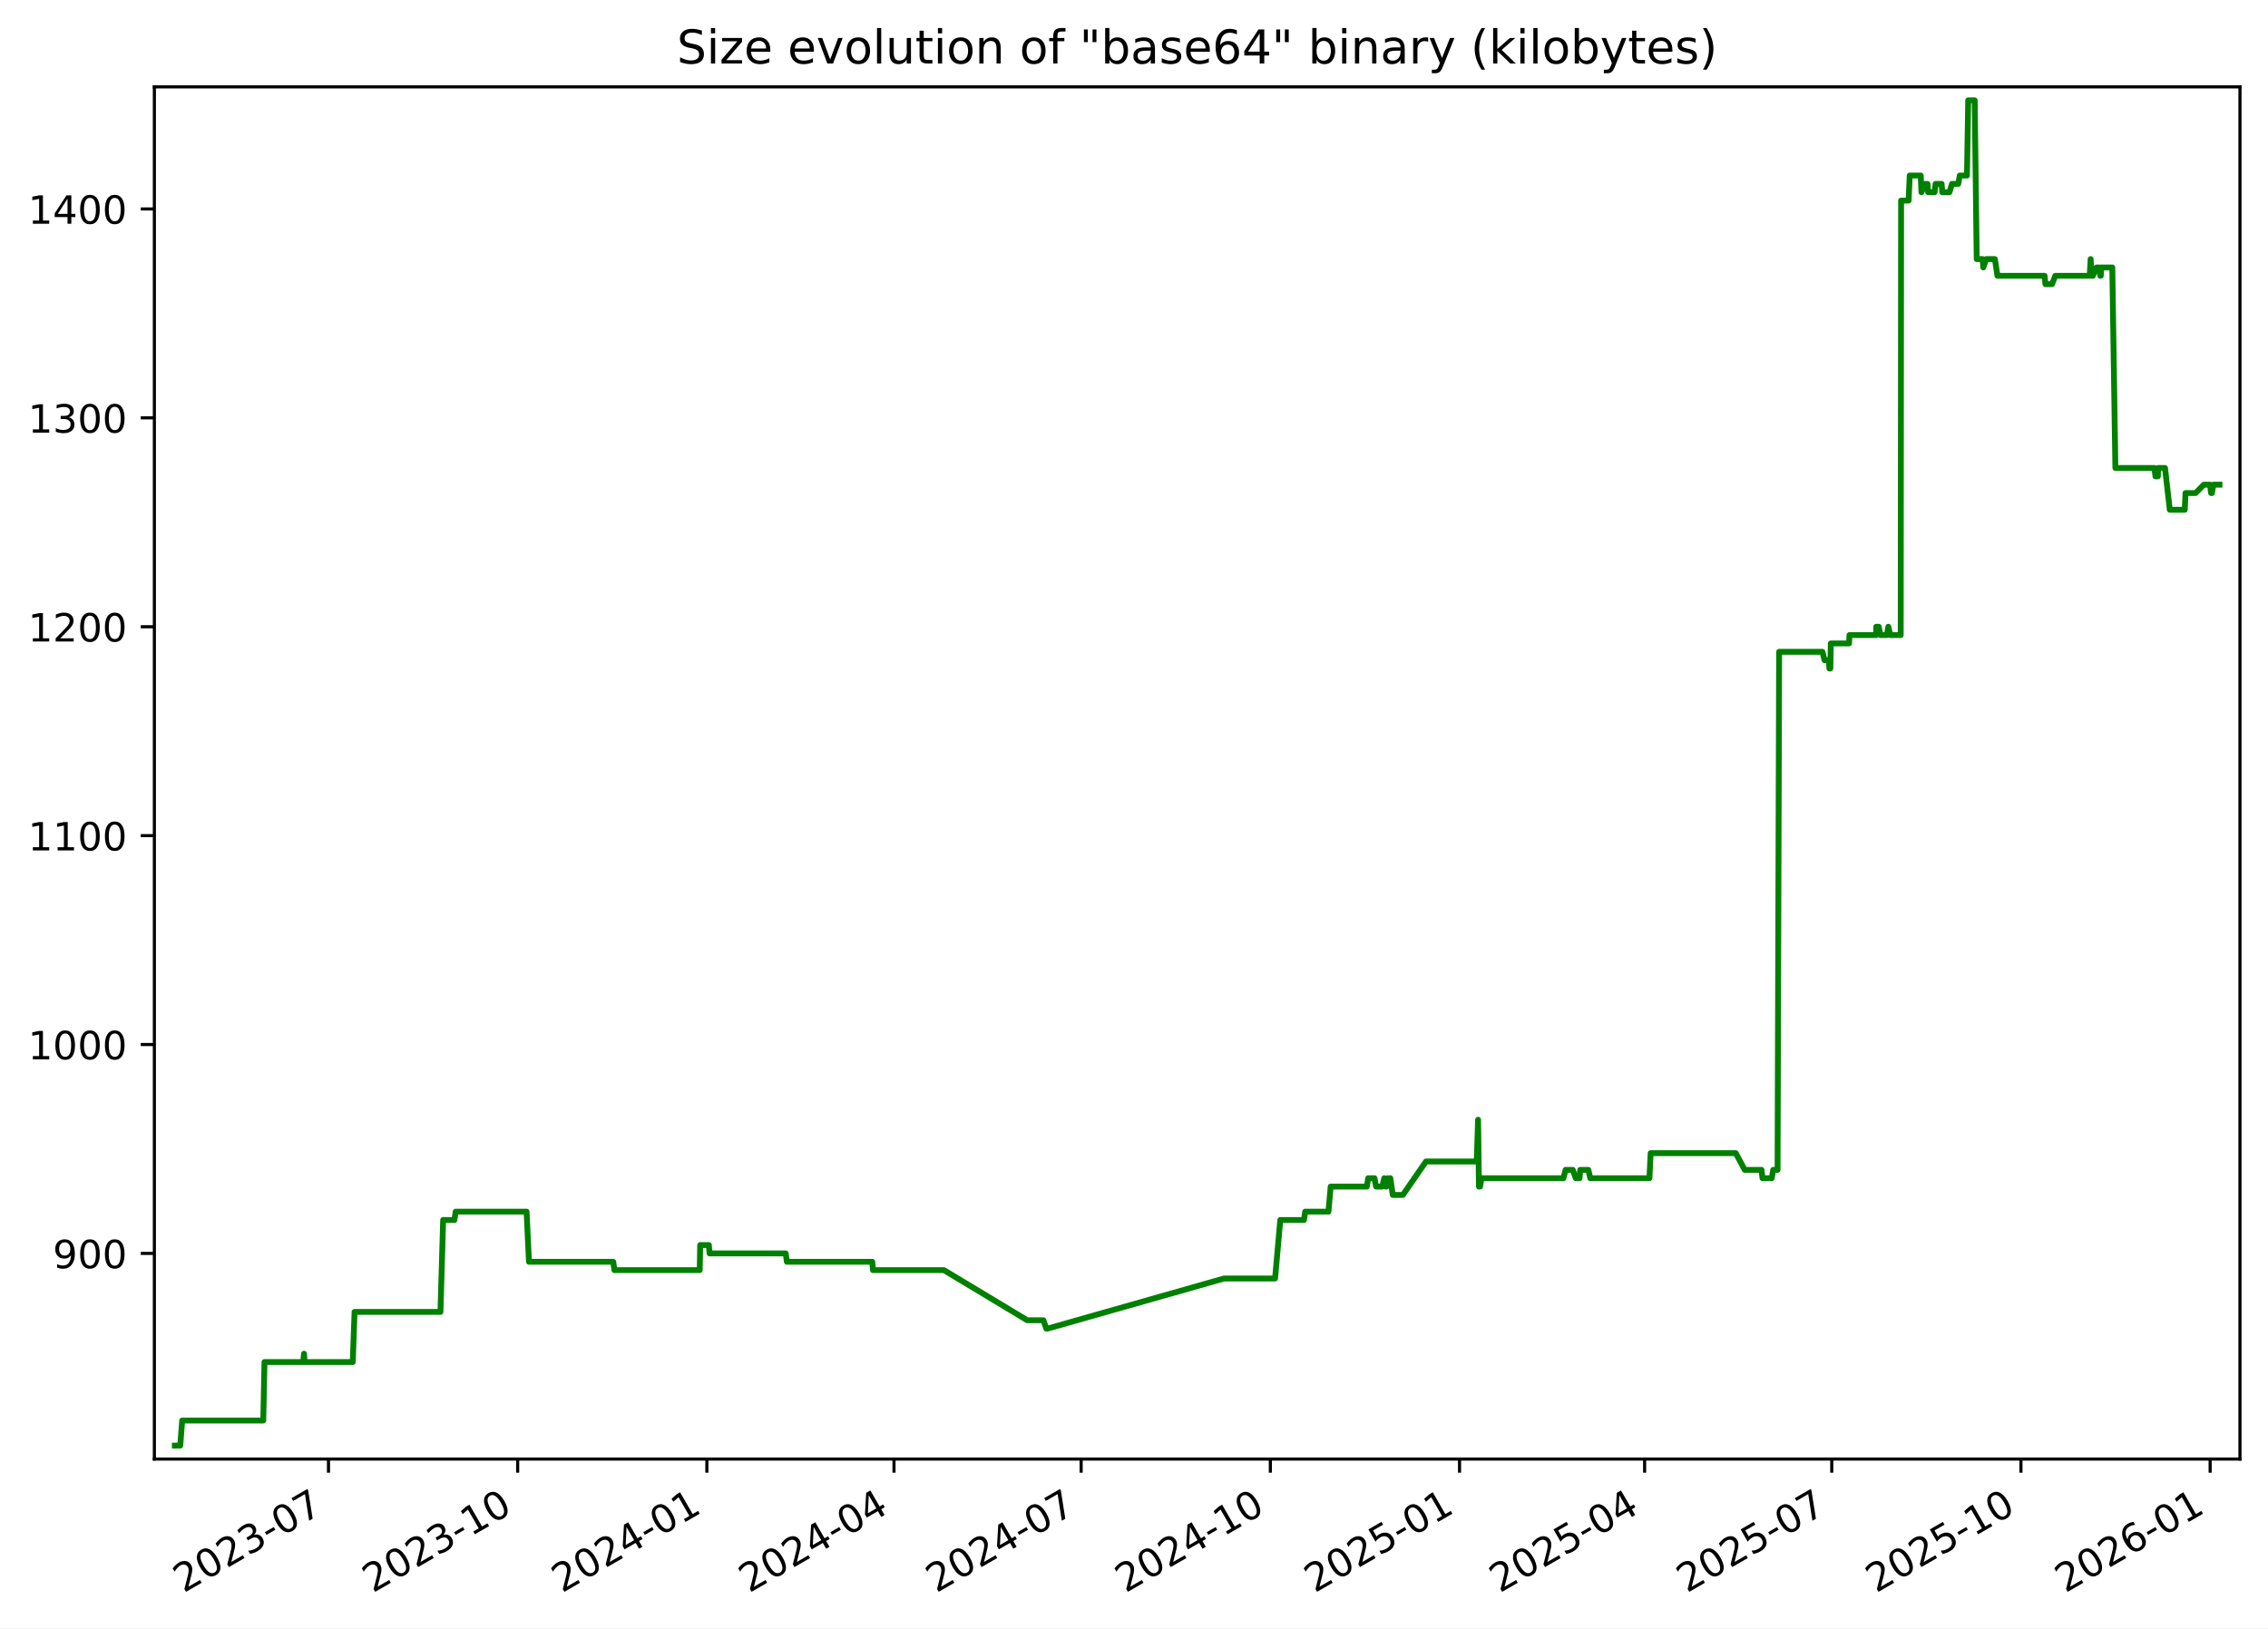
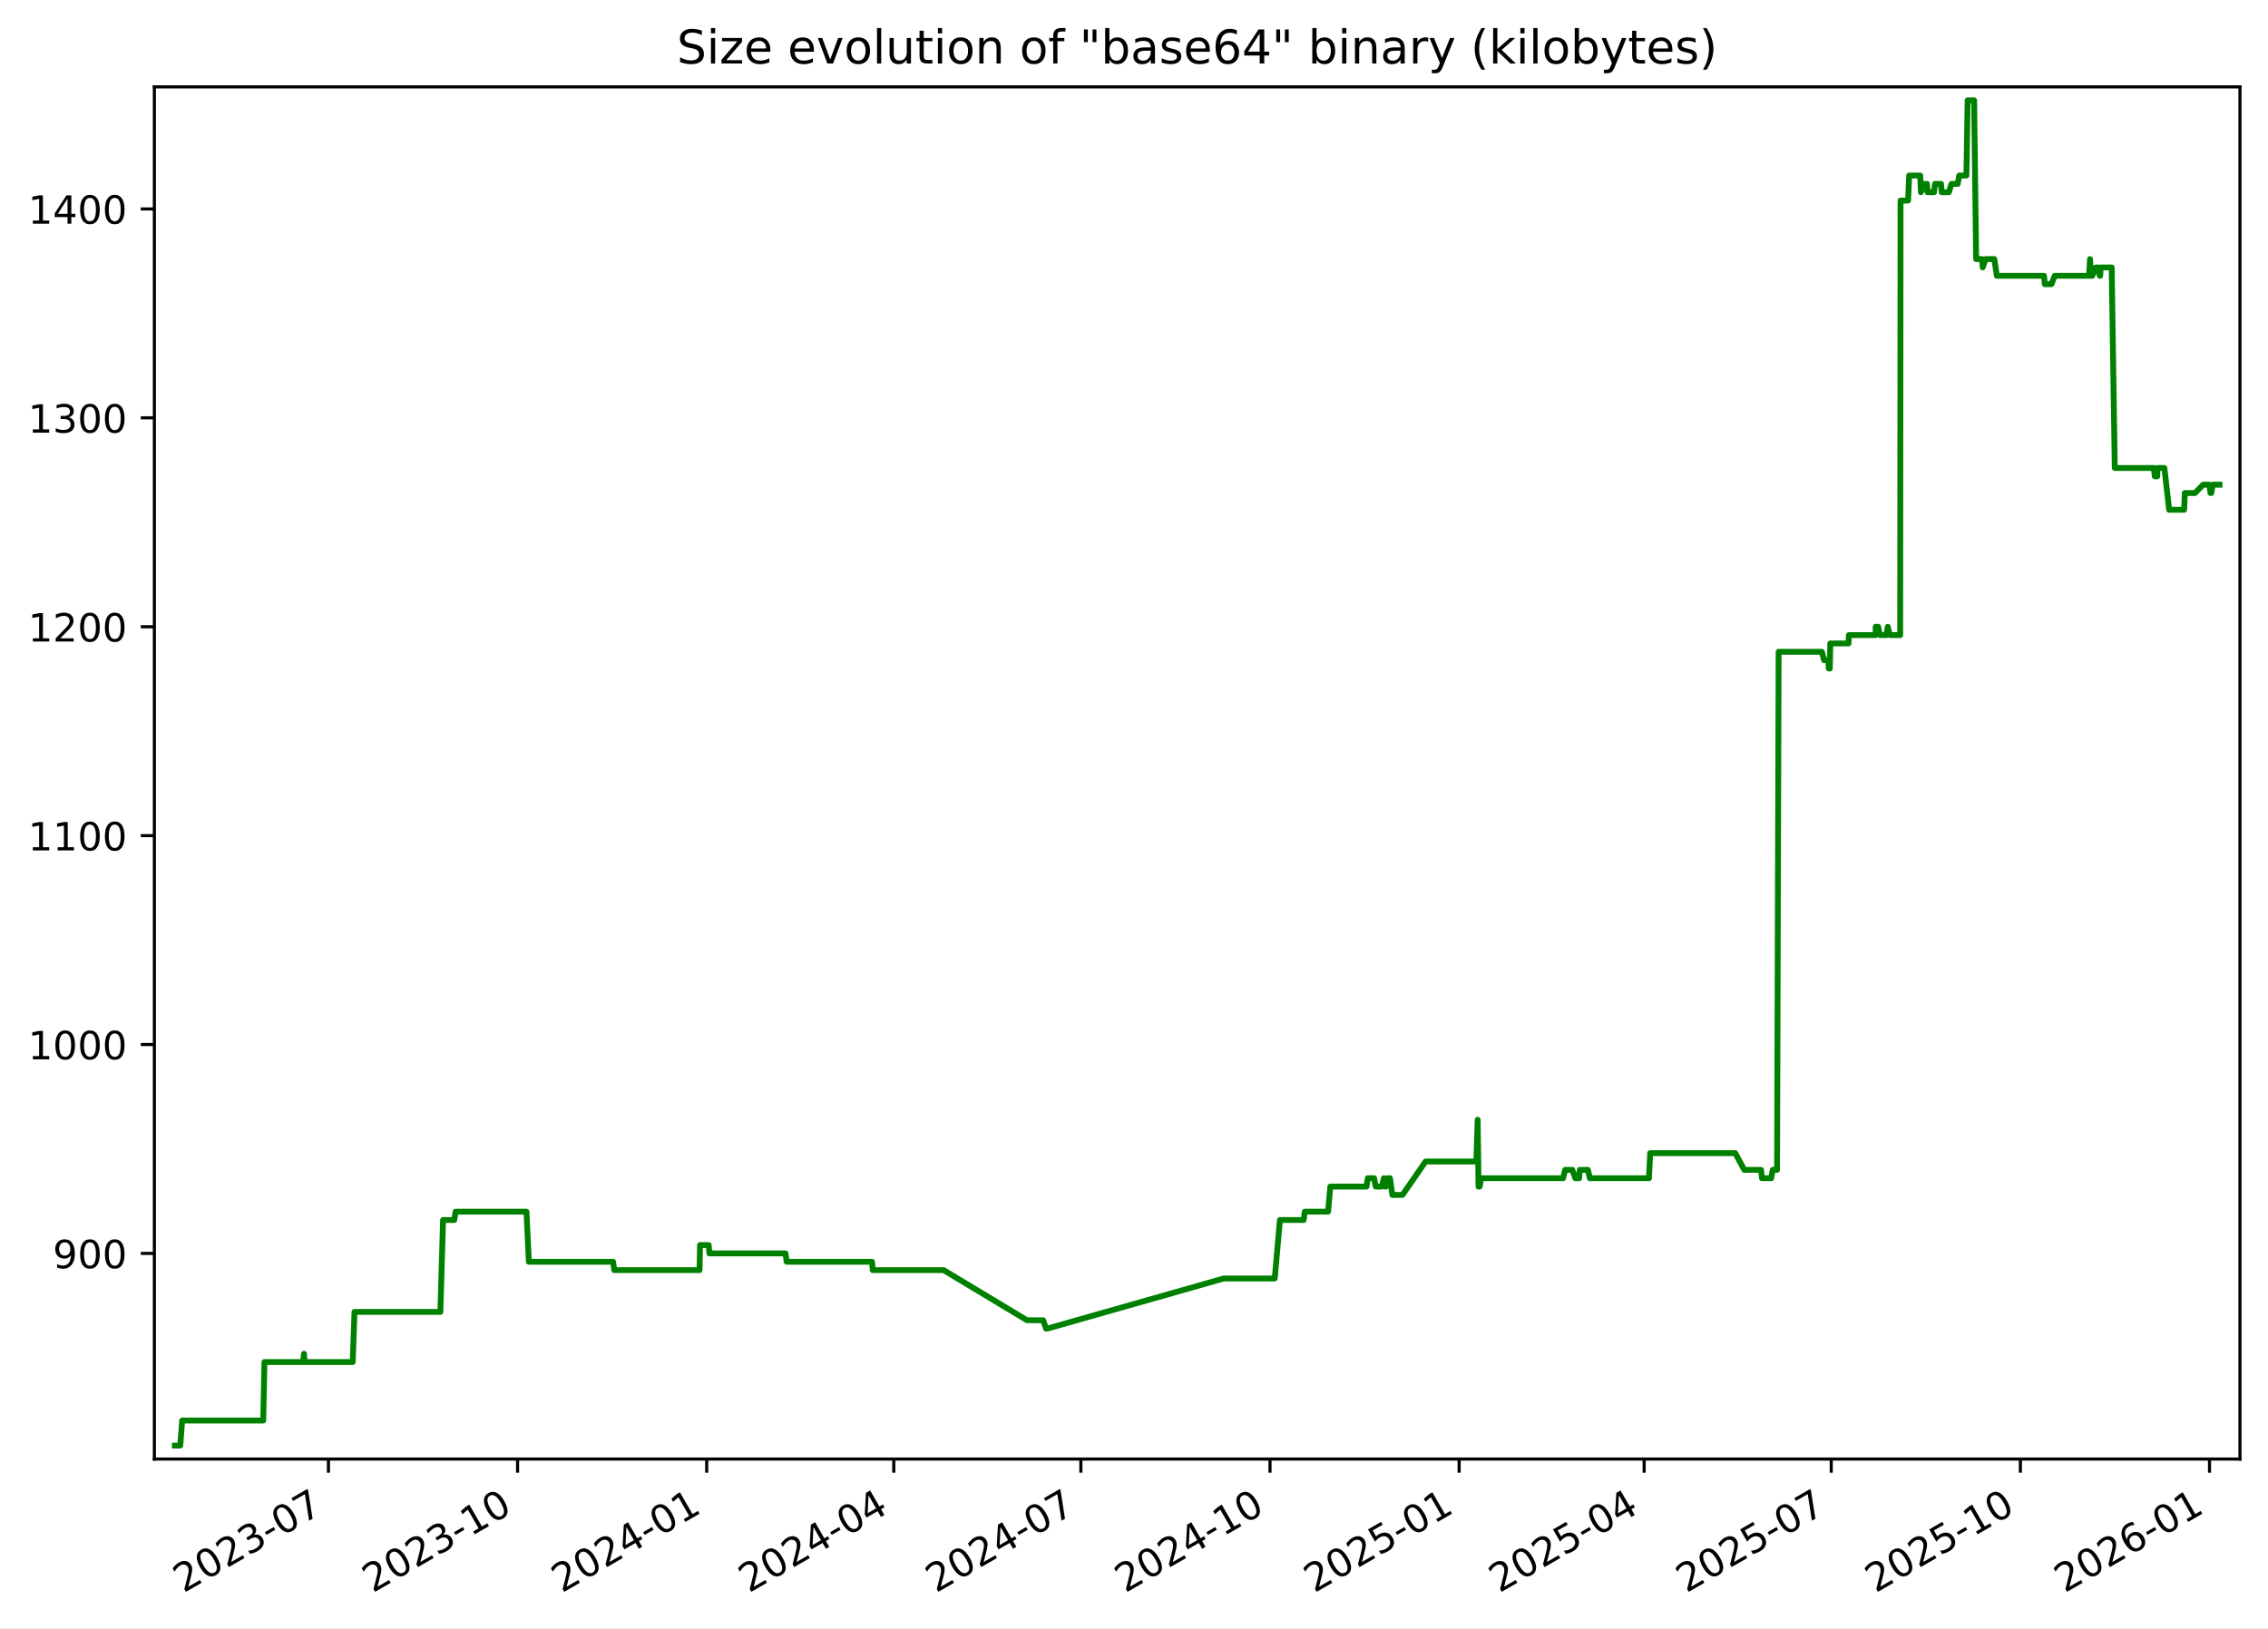
<svg xmlns="http://www.w3.org/2000/svg" xmlns:xlink="http://www.w3.org/1999/xlink" width="582.53pt" height="418.303pt" viewBox="0 0 582.53 418.303" version="1.1">
  <defs>
    <style type="text/css">*{stroke-linejoin: round; stroke-linecap: butt}</style>
  </defs>
  <g id="figure_1">
    <g id="patch_1">
      <path d="M -0 418.303  L 582.53 418.303  L 582.53 0  L -0 0  z " style="fill: #ffffff" />
    </g>
    <g id="axes_1">
      <g id="patch_2">
        <path d="M 39.65 374.83  L 575.33 374.83  L 575.33 22.318  L 39.65 22.318  z " style="fill: #ffffff" />
      </g>
      <g id="matplotlib.axis_1">
        <g id="xtick_1">
          <g id="line2d_1">
            <defs>
-               <path id="m22f87d621e" d="M 0 0  L 0 3.5  " style="stroke: #000000; stroke-width: 0.8" />
+               <path id="m930bd096da" d="M 0 0  L 0 3.5  " style="stroke: #000000; stroke-width: 0.8" />
            </defs>
            <g>
-               <use xlink:href="#m22f87d621e" x="84.369" y="374.83" style="stroke: #000000; stroke-width: 0.8" />
+               <use xlink:href="#m930bd096da" x="84.357" y="374.83" style="stroke: #000000; stroke-width: 0.8" />
            </g>
          </g>
          <g id="text_1">
-             <g transform="translate(47.14418 409.302) rotate(-30) scale(0.1 -0.1)">
+             <g transform="translate(47.13181 409.302) rotate(-30) scale(0.1 -0.1)">
              <defs>
                <path id="DejaVuSans-32" d="M 1228 531  L 3431 531  L 3431 0  L 469 0  L 469 531  Q 828 903 1448 1529  Q 2069 2156 2228 2338  Q 2531 2678 2651 2914  Q 2772 3150 2772 3378  Q 2772 3750 2511 3984  Q 2250 4219 1831 4219  Q 1534 4219 1204 4116  Q 875 4013 500 3803  L 500 4441  Q 881 4594 1212 4672  Q 1544 4750 1819 4750  Q 2544 4750 2975 4387  Q 3406 4025 3406 3419  Q 3406 3131 3298 2873  Q 3191 2616 2906 2266  Q 2828 2175 2409 1742  Q 1991 1309 1228 531  z " transform="scale(0.015625)" />
                <path id="DejaVuSans-30" d="M 2034 4250  Q 1547 4250 1301 3770  Q 1056 3291 1056 2328  Q 1056 1369 1301 889  Q 1547 409 2034 409  Q 2525 409 2770 889  Q 3016 1369 3016 2328  Q 3016 3291 2770 3770  Q 2525 4250 2034 4250  z M 2034 4750  Q 2819 4750 3233 4129  Q 3647 3509 3647 2328  Q 3647 1150 3233 529  Q 2819 -91 2034 -91  Q 1250 -91 836 529  Q 422 1150 422 2328  Q 422 3509 836 4129  Q 1250 4750 2034 4750  z " transform="scale(0.015625)" />
                <path id="DejaVuSans-33" d="M 2597 2516  Q 3050 2419 3304 2112  Q 3559 1806 3559 1356  Q 3559 666 3084 287  Q 2609 -91 1734 -91  Q 1441 -91 1130 -33  Q 819 25 488 141  L 488 750  Q 750 597 1062 519  Q 1375 441 1716 441  Q 2309 441 2620 675  Q 2931 909 2931 1356  Q 2931 1769 2642 2001  Q 2353 2234 1838 2234  L 1294 2234  L 1294 2753  L 1863 2753  Q 2328 2753 2575 2939  Q 2822 3125 2822 3475  Q 2822 3834 2567 4026  Q 2313 4219 1838 4219  Q 1578 4219 1281 4162  Q 984 4106 628 3988  L 628 4550  Q 988 4650 1302 4700  Q 1616 4750 1894 4750  Q 2613 4750 3031 4423  Q 3450 4097 3450 3541  Q 3450 3153 3228 2886  Q 3006 2619 2597 2516  z " transform="scale(0.015625)" />
                <path id="DejaVuSans-2d" d="M 313 2009  L 1997 2009  L 1997 1497  L 313 1497  L 313 2009  z " transform="scale(0.015625)" />
                <path id="DejaVuSans-37" d="M 525 4666  L 3525 4666  L 3525 4397  L 1831 0  L 1172 0  L 2766 4134  L 525 4134  L 525 4666  z " transform="scale(0.015625)" />
              </defs>
              <use xlink:href="#DejaVuSans-32" />
              <use xlink:href="#DejaVuSans-30" x="63.623" />
              <use xlink:href="#DejaVuSans-32" x="127.246" />
              <use xlink:href="#DejaVuSans-33" x="190.869" />
              <use xlink:href="#DejaVuSans-2d" x="254.492" />
              <use xlink:href="#DejaVuSans-30" x="290.576" />
              <use xlink:href="#DejaVuSans-37" x="354.199" />
            </g>
          </g>
        </g>
        <g id="xtick_2">
          <g id="line2d_2">
            <g>
-               <use xlink:href="#m22f87d621e" x="132.963" y="374.83" style="stroke: #000000; stroke-width: 0.8" />
+               <use xlink:href="#m930bd096da" x="132.936" y="374.83" style="stroke: #000000; stroke-width: 0.8" />
            </g>
          </g>
          <g id="text_2">
-             <g transform="translate(95.73836 409.302) rotate(-30) scale(0.1 -0.1)">
+             <g transform="translate(95.71077 409.302) rotate(-30) scale(0.1 -0.1)">
              <defs>
                <path id="DejaVuSans-31" d="M 794 531  L 1825 531  L 1825 4091  L 703 3866  L 703 4441  L 1819 4666  L 2450 4666  L 2450 531  L 3481 531  L 3481 0  L 794 0  L 794 531  z " transform="scale(0.015625)" />
              </defs>
              <use xlink:href="#DejaVuSans-32" />
              <use xlink:href="#DejaVuSans-30" x="63.623" />
              <use xlink:href="#DejaVuSans-32" x="127.246" />
              <use xlink:href="#DejaVuSans-33" x="190.869" />
              <use xlink:href="#DejaVuSans-2d" x="254.492" />
              <use xlink:href="#DejaVuSans-31" x="290.576" />
              <use xlink:href="#DejaVuSans-30" x="354.199" />
            </g>
          </g>
        </g>
        <g id="xtick_3">
          <g id="line2d_3">
            <g>
-               <use xlink:href="#m22f87d621e" x="181.557" y="374.83" style="stroke: #000000; stroke-width: 0.8" />
+               <use xlink:href="#m930bd096da" x="181.515" y="374.83" style="stroke: #000000; stroke-width: 0.8" />
            </g>
          </g>
          <g id="text_3">
-             <g transform="translate(144.3325 409.302) rotate(-30) scale(0.1 -0.1)">
+             <g transform="translate(144.2897 409.302) rotate(-30) scale(0.1 -0.1)">
              <defs>
                <path id="DejaVuSans-34" d="M 2419 4116  L 825 1625  L 2419 1625  L 2419 4116  z M 2253 4666  L 3047 4666  L 3047 1625  L 3713 1625  L 3713 1100  L 3047 1100  L 3047 0  L 2419 0  L 2419 1100  L 313 1100  L 313 1709  L 2253 4666  z " transform="scale(0.015625)" />
              </defs>
              <use xlink:href="#DejaVuSans-32" />
              <use xlink:href="#DejaVuSans-30" x="63.623" />
              <use xlink:href="#DejaVuSans-32" x="127.246" />
              <use xlink:href="#DejaVuSans-34" x="190.869" />
              <use xlink:href="#DejaVuSans-2d" x="254.492" />
              <use xlink:href="#DejaVuSans-30" x="290.576" />
              <use xlink:href="#DejaVuSans-31" x="354.199" />
            </g>
          </g>
        </g>
        <g id="xtick_4">
          <g id="line2d_4">
            <g>
-               <use xlink:href="#m22f87d621e" x="229.623" y="374.83" style="stroke: #000000; stroke-width: 0.8" />
+               <use xlink:href="#m930bd096da" x="229.565" y="374.83" style="stroke: #000000; stroke-width: 0.8" />
            </g>
          </g>
          <g id="text_4">
-             <g transform="translate(192.3985 409.302) rotate(-30) scale(0.1 -0.1)">
+             <g transform="translate(192.3407 409.302) rotate(-30) scale(0.1 -0.1)">
              <use xlink:href="#DejaVuSans-32" />
              <use xlink:href="#DejaVuSans-30" x="63.623" />
              <use xlink:href="#DejaVuSans-32" x="127.246" />
              <use xlink:href="#DejaVuSans-34" x="190.869" />
              <use xlink:href="#DejaVuSans-2d" x="254.492" />
              <use xlink:href="#DejaVuSans-30" x="290.576" />
              <use xlink:href="#DejaVuSans-34" x="354.199" />
            </g>
          </g>
        </g>
        <g id="xtick_5">
          <g id="line2d_5">
            <g>
-               <use xlink:href="#m22f87d621e" x="277.689" y="374.83" style="stroke: #000000; stroke-width: 0.8" />
+               <use xlink:href="#m930bd096da" x="277.616" y="374.83" style="stroke: #000000; stroke-width: 0.8" />
            </g>
          </g>
          <g id="text_5">
-             <g transform="translate(240.4645 409.302) rotate(-30) scale(0.1 -0.1)">
+             <g transform="translate(240.3916 409.302) rotate(-30) scale(0.1 -0.1)">
              <use xlink:href="#DejaVuSans-32" />
              <use xlink:href="#DejaVuSans-30" x="63.623" />
              <use xlink:href="#DejaVuSans-32" x="127.246" />
              <use xlink:href="#DejaVuSans-34" x="190.869" />
              <use xlink:href="#DejaVuSans-2d" x="254.492" />
              <use xlink:href="#DejaVuSans-30" x="290.576" />
              <use xlink:href="#DejaVuSans-37" x="354.199" />
            </g>
          </g>
        </g>
        <g id="xtick_6">
          <g id="line2d_6">
            <g>
-               <use xlink:href="#m22f87d621e" x="326.284" y="374.83" style="stroke: #000000; stroke-width: 0.8" />
+               <use xlink:href="#m930bd096da" x="326.195" y="374.83" style="stroke: #000000; stroke-width: 0.8" />
            </g>
          </g>
          <g id="text_6">
-             <g transform="translate(289.0587 409.302) rotate(-30) scale(0.1 -0.1)">
+             <g transform="translate(288.9705 409.302) rotate(-30) scale(0.1 -0.1)">
              <use xlink:href="#DejaVuSans-32" />
              <use xlink:href="#DejaVuSans-30" x="63.623" />
              <use xlink:href="#DejaVuSans-32" x="127.246" />
              <use xlink:href="#DejaVuSans-34" x="190.869" />
              <use xlink:href="#DejaVuSans-2d" x="254.492" />
              <use xlink:href="#DejaVuSans-31" x="290.576" />
              <use xlink:href="#DejaVuSans-30" x="354.199" />
            </g>
          </g>
        </g>
        <g id="xtick_7">
          <g id="line2d_7">
            <g>
-               <use xlink:href="#m22f87d621e" x="374.878" y="374.83" style="stroke: #000000; stroke-width: 0.8" />
+               <use xlink:href="#m930bd096da" x="374.774" y="374.83" style="stroke: #000000; stroke-width: 0.8" />
            </g>
          </g>
          <g id="text_7">
-             <g transform="translate(337.6529 409.302) rotate(-30) scale(0.1 -0.1)">
+             <g transform="translate(337.5495 409.302) rotate(-30) scale(0.1 -0.1)">
              <defs>
                <path id="DejaVuSans-35" d="M 691 4666  L 3169 4666  L 3169 4134  L 1269 4134  L 1269 2991  Q 1406 3038 1543 3061  Q 1681 3084 1819 3084  Q 2600 3084 3056 2656  Q 3513 2228 3513 1497  Q 3513 744 3044 326  Q 2575 -91 1722 -91  Q 1428 -91 1123 -41  Q 819 9 494 109  L 494 744  Q 775 591 1075 516  Q 1375 441 1709 441  Q 2250 441 2565 725  Q 2881 1009 2881 1497  Q 2881 1984 2565 2268  Q 2250 2553 1709 2553  Q 1456 2553 1204 2497  Q 953 2441 691 2322  L 691 4666  z " transform="scale(0.015625)" />
              </defs>
              <use xlink:href="#DejaVuSans-32" />
              <use xlink:href="#DejaVuSans-30" x="63.623" />
              <use xlink:href="#DejaVuSans-32" x="127.246" />
              <use xlink:href="#DejaVuSans-35" x="190.869" />
              <use xlink:href="#DejaVuSans-2d" x="254.492" />
              <use xlink:href="#DejaVuSans-30" x="290.576" />
              <use xlink:href="#DejaVuSans-31" x="354.199" />
            </g>
          </g>
        </g>
        <g id="xtick_8">
          <g id="line2d_8">
            <g>
-               <use xlink:href="#m22f87d621e" x="422.415" y="374.83" style="stroke: #000000; stroke-width: 0.8" />
+               <use xlink:href="#m930bd096da" x="422.297" y="374.83" style="stroke: #000000; stroke-width: 0.8" />
            </g>
          </g>
          <g id="text_8">
-             <g transform="translate(385.1907 409.302) rotate(-30) scale(0.1 -0.1)">
+             <g transform="translate(385.0724 409.302) rotate(-30) scale(0.1 -0.1)">
              <use xlink:href="#DejaVuSans-32" />
              <use xlink:href="#DejaVuSans-30" x="63.623" />
              <use xlink:href="#DejaVuSans-32" x="127.246" />
              <use xlink:href="#DejaVuSans-35" x="190.869" />
              <use xlink:href="#DejaVuSans-2d" x="254.492" />
              <use xlink:href="#DejaVuSans-30" x="290.576" />
              <use xlink:href="#DejaVuSans-34" x="354.199" />
            </g>
          </g>
        </g>
        <g id="xtick_9">
          <g id="line2d_9">
            <g>
-               <use xlink:href="#m22f87d621e" x="470.481" y="374.83" style="stroke: #000000; stroke-width: 0.8" />
+               <use xlink:href="#m930bd096da" x="470.348" y="374.83" style="stroke: #000000; stroke-width: 0.8" />
            </g>
          </g>
          <g id="text_9">
-             <g transform="translate(433.2566 409.302) rotate(-30) scale(0.1 -0.1)">
+             <g transform="translate(433.1233 409.302) rotate(-30) scale(0.1 -0.1)">
              <use xlink:href="#DejaVuSans-32" />
              <use xlink:href="#DejaVuSans-30" x="63.623" />
              <use xlink:href="#DejaVuSans-32" x="127.246" />
              <use xlink:href="#DejaVuSans-35" x="190.869" />
              <use xlink:href="#DejaVuSans-2d" x="254.492" />
              <use xlink:href="#DejaVuSans-30" x="290.576" />
              <use xlink:href="#DejaVuSans-37" x="354.199" />
            </g>
          </g>
        </g>
        <g id="xtick_10">
          <g id="line2d_10">
            <g>
-               <use xlink:href="#m22f87d621e" x="519.076" y="374.83" style="stroke: #000000; stroke-width: 0.8" />
+               <use xlink:href="#m930bd096da" x="518.927" y="374.83" style="stroke: #000000; stroke-width: 0.8" />
            </g>
          </g>
          <g id="text_10">
-             <g transform="translate(481.8508 409.302) rotate(-30) scale(0.1 -0.1)">
+             <g transform="translate(481.7023 409.302) rotate(-30) scale(0.1 -0.1)">
              <use xlink:href="#DejaVuSans-32" />
              <use xlink:href="#DejaVuSans-30" x="63.623" />
              <use xlink:href="#DejaVuSans-32" x="127.246" />
              <use xlink:href="#DejaVuSans-35" x="190.869" />
              <use xlink:href="#DejaVuSans-2d" x="254.492" />
              <use xlink:href="#DejaVuSans-31" x="290.576" />
              <use xlink:href="#DejaVuSans-30" x="354.199" />
            </g>
          </g>
        </g>
        <g id="xtick_11">
          <g id="line2d_11">
            <g>
-               <use xlink:href="#m22f87d621e" x="567.67" y="374.83" style="stroke: #000000; stroke-width: 0.8" />
+               <use xlink:href="#m930bd096da" x="567.506" y="374.83" style="stroke: #000000; stroke-width: 0.8" />
            </g>
          </g>
          <g id="text_11">
-             <g transform="translate(530.445 409.302) rotate(-30) scale(0.1 -0.1)">
+             <g transform="translate(530.2812 409.302) rotate(-30) scale(0.1 -0.1)">
              <defs>
                <path id="DejaVuSans-36" d="M 2113 2584  Q 1688 2584 1439 2293  Q 1191 2003 1191 1497  Q 1191 994 1439 701  Q 1688 409 2113 409  Q 2538 409 2786 701  Q 3034 994 3034 1497  Q 3034 2003 2786 2293  Q 2538 2584 2113 2584  z M 3366 4563  L 3366 3988  Q 3128 4100 2886 4159  Q 2644 4219 2406 4219  Q 1781 4219 1451 3797  Q 1122 3375 1075 2522  Q 1259 2794 1537 2939  Q 1816 3084 2150 3084  Q 2853 3084 3261 2657  Q 3669 2231 3669 1497  Q 3669 778 3244 343  Q 2819 -91 2113 -91  Q 1303 -91 875 529  Q 447 1150 447 2328  Q 447 3434 972 4092  Q 1497 4750 2381 4750  Q 2619 4750 2861 4703  Q 3103 4656 3366 4563  z " transform="scale(0.015625)" />
              </defs>
              <use xlink:href="#DejaVuSans-32" />
              <use xlink:href="#DejaVuSans-30" x="63.623" />
              <use xlink:href="#DejaVuSans-32" x="127.246" />
              <use xlink:href="#DejaVuSans-36" x="190.869" />
              <use xlink:href="#DejaVuSans-2d" x="254.492" />
              <use xlink:href="#DejaVuSans-30" x="290.576" />
              <use xlink:href="#DejaVuSans-31" x="354.199" />
            </g>
          </g>
        </g>
      </g>
      <g id="matplotlib.axis_2">
        <g id="ytick_1">
          <g id="line2d_12">
            <defs>
-               <path id="m728e69af90" d="M 0 0  L -3.5 0  " style="stroke: #000000; stroke-width: 0.8" />
+               <path id="m082b175def" d="M 0 0  L -3.5 0  " style="stroke: #000000; stroke-width: 0.8" />
            </defs>
            <g>
-               <use xlink:href="#m728e69af90" x="39.65" y="322.003" style="stroke: #000000; stroke-width: 0.8" />
+               <use xlink:href="#m082b175def" x="39.65" y="322.003" style="stroke: #000000; stroke-width: 0.8" />
            </g>
          </g>
          <g id="text_12">
            <g transform="translate(13.5625 325.8019) scale(0.1 -0.1)">
              <defs>
                <path id="DejaVuSans-39" d="M 703 97  L 703 672  Q 941 559 1184 500  Q 1428 441 1663 441  Q 2288 441 2617 861  Q 2947 1281 2994 2138  Q 2813 1869 2534 1725  Q 2256 1581 1919 1581  Q 1219 1581 811 2004  Q 403 2428 403 3163  Q 403 3881 828 4315  Q 1253 4750 1959 4750  Q 2769 4750 3195 4129  Q 3622 3509 3622 2328  Q 3622 1225 3098 567  Q 2575 -91 1691 -91  Q 1453 -91 1209 -44  Q 966 3 703 97  z M 1959 2075  Q 2384 2075 2632 2365  Q 2881 2656 2881 3163  Q 2881 3666 2632 3958  Q 2384 4250 1959 4250  Q 1534 4250 1286 3958  Q 1038 3666 1038 3163  Q 1038 2656 1286 2365  Q 1534 2075 1959 2075  z " transform="scale(0.015625)" />
              </defs>
              <use xlink:href="#DejaVuSans-39" />
              <use xlink:href="#DejaVuSans-30" x="63.623" />
              <use xlink:href="#DejaVuSans-30" x="127.246" />
            </g>
          </g>
        </g>
        <g id="ytick_2">
          <g id="line2d_13">
            <g>
-               <use xlink:href="#m728e69af90" x="39.65" y="268.338" style="stroke: #000000; stroke-width: 0.8" />
+               <use xlink:href="#m082b175def" x="39.65" y="268.338" style="stroke: #000000; stroke-width: 0.8" />
            </g>
          </g>
          <g id="text_13">
            <g transform="translate(7.2 272.1373) scale(0.1 -0.1)">
              <use xlink:href="#DejaVuSans-31" />
              <use xlink:href="#DejaVuSans-30" x="63.623" />
              <use xlink:href="#DejaVuSans-30" x="127.246" />
              <use xlink:href="#DejaVuSans-30" x="190.869" />
            </g>
          </g>
        </g>
        <g id="ytick_3">
          <g id="line2d_14">
            <g>
-               <use xlink:href="#m728e69af90" x="39.65" y="214.674" style="stroke: #000000; stroke-width: 0.8" />
+               <use xlink:href="#m082b175def" x="39.65" y="214.674" style="stroke: #000000; stroke-width: 0.8" />
            </g>
          </g>
          <g id="text_14">
            <g transform="translate(7.2 218.4727) scale(0.1 -0.1)">
              <use xlink:href="#DejaVuSans-31" />
              <use xlink:href="#DejaVuSans-31" x="63.623" />
              <use xlink:href="#DejaVuSans-30" x="127.246" />
              <use xlink:href="#DejaVuSans-30" x="190.869" />
            </g>
          </g>
        </g>
        <g id="ytick_4">
          <g id="line2d_15">
            <g>
-               <use xlink:href="#m728e69af90" x="39.65" y="161.009" style="stroke: #000000; stroke-width: 0.8" />
+               <use xlink:href="#m082b175def" x="39.65" y="161.009" style="stroke: #000000; stroke-width: 0.8" />
            </g>
          </g>
          <g id="text_15">
            <g transform="translate(7.2 164.8081) scale(0.1 -0.1)">
              <use xlink:href="#DejaVuSans-31" />
              <use xlink:href="#DejaVuSans-32" x="63.623" />
              <use xlink:href="#DejaVuSans-30" x="127.246" />
              <use xlink:href="#DejaVuSans-30" x="190.869" />
            </g>
          </g>
        </g>
        <g id="ytick_5">
          <g id="line2d_16">
            <g>
-               <use xlink:href="#m728e69af90" x="39.65" y="107.344" style="stroke: #000000; stroke-width: 0.8" />
+               <use xlink:href="#m082b175def" x="39.65" y="107.344" style="stroke: #000000; stroke-width: 0.8" />
            </g>
          </g>
          <g id="text_16">
            <g transform="translate(7.2 111.1435) scale(0.1 -0.1)">
              <use xlink:href="#DejaVuSans-31" />
              <use xlink:href="#DejaVuSans-33" x="63.623" />
              <use xlink:href="#DejaVuSans-30" x="127.246" />
              <use xlink:href="#DejaVuSans-30" x="190.869" />
            </g>
          </g>
        </g>
        <g id="ytick_6">
          <g id="line2d_17">
            <g>
-               <use xlink:href="#m728e69af90" x="39.65" y="53.68" style="stroke: #000000; stroke-width: 0.8" />
+               <use xlink:href="#m082b175def" x="39.65" y="53.68" style="stroke: #000000; stroke-width: 0.8" />
            </g>
          </g>
          <g id="text_17">
            <g transform="translate(7.2 57.47893) scale(0.1 -0.1)">
              <use xlink:href="#DejaVuSans-31" />
              <use xlink:href="#DejaVuSans-34" x="63.623" />
              <use xlink:href="#DejaVuSans-30" x="127.246" />
              <use xlink:href="#DejaVuSans-30" x="190.869" />
            </g>
          </g>
        </g>
      </g>
      <g id="line2d_18">
-         <path d="M 44.902 371.374  L 46.3 371.374  L 46.789 364.934  L 67.621 364.934  L 67.931 349.908  L 77.868 349.908  L 78.092 347.762  L 78.226 349.908  L 90.607 349.908  L 91.067 337.029  L 113.128 337.029  L 113.824 313.416  L 116.711 313.416  L 117.041 311.27  L 135.25 311.27  L 135.863 324.149  L 157.508 324.149  L 157.81 326.296  L 179.724 326.296  L 179.838 319.856  L 182.073 319.856  L 182.255 322.003  L 201.806 322.003  L 202.103 324.149  L 224.035 324.149  L 224.222 326.296  L 242.449 326.296  L 263.857 339.175  L 268 339.175  L 268.744 341.322  L 269.065 341.322  L 314.391 328.442  L 327.501 328.442  L 328.838 313.416  L 334.923 313.416  L 335.23 311.27  L 341.21 311.27  L 341.781 304.83  L 351.071 304.83  L 351.41 302.683  L 353.032 302.683  L 353.439 304.83  L 355.024 304.83  L 355.545 302.683  L 355.844 304.83  L 356.091 304.83  L 356.442 302.683  L 357.105 302.683  L 357.725 306.977  L 360.325 306.977  L 366.258 298.39  L 379.291 298.39  L 379.643 287.657  L 379.865 304.83  L 380.145 304.83  L 380.535 302.683  L 401.567 302.683  L 402.121 300.537  L 403.962 300.537  L 404.743 302.683  L 405.705 302.683  L 405.871 300.537  L 407.963 300.537  L 408.46 302.683  L 423.651 302.683  L 423.962 296.244  L 445.827 296.244  L 448.135 300.537  L 452.438 300.537  L 452.691 302.683  L 455.06 302.683  L 455.443 300.537  L 456.564 300.537  L 456.965 167.449  L 468.09 167.449  L 468.629 169.595  L 469.725 169.595  L 469.873 171.742  L 470.118 171.742  L 470.242 165.302  L 474.924 165.302  L 475.03 163.155  L 481.864 163.155  L 481.914 161.009  L 482.531 161.009  L 483.004 163.155  L 484.641 163.155  L 485.014 161.009  L 485.513 163.155  L 488.196 163.155  L 488.29 51.533  L 490.224 51.533  L 490.503 45.093  L 493.336 45.093  L 493.517 49.387  L 494.461 47.24  L 495.075 47.24  L 495.238 49.387  L 496.891 49.387  L 497.153 47.24  L 498.7 47.24  L 498.864 49.387  L 500.707 49.387  L 501.366 47.24  L 502.967 47.24  L 503.367 45.093  L 505.212 45.093  L 505.526 25.774  L 507.196 25.774  L 507.713 66.559  L 509.242 66.559  L 509.401 68.706  L 510.139 66.559  L 512.38 66.559  L 513.036 70.852  L 525.145 70.852  L 525.358 72.999  L 527.063 72.999  L 527.905 70.852  L 536.73 70.852  L 536.975 66.559  L 537.231 70.852  L 537.544 70.852  L 538.525 68.706  L 539.134 68.706  L 539.465 70.852  L 539.582 70.852  L 539.685 68.706  L 542.54 68.706  L 543.33 120.224  L 553.363 120.224  L 553.624 122.37  L 554.242 122.37  L 554.296 120.224  L 556.079 120.224  L 557.304 130.957  L 561.153 130.957  L 561.332 126.664  L 563.934 126.664  L 566.04 124.517  L 567.641 124.517  L 567.914 126.664  L 568.13 126.664  L 568.49 124.517  L 570.078 124.517  L 570.078 124.517  " clip-path="url(#p45f82b42a2)" style="fill: none; stroke: #008000; stroke-width: 1.5; stroke-linecap: square" />
+         <path d="M 44.902 371.374  L 46.3 371.374  L 46.789 364.934  L 67.614 364.934  L 67.923 349.908  L 77.857 349.908  L 78.082 347.762  L 78.215 349.908  L 90.592 349.908  L 91.052 337.029  L 113.107 337.029  L 113.802 313.416  L 116.688 313.416  L 117.019 311.27  L 135.222 311.27  L 135.834 324.149  L 157.473 324.149  L 157.775 326.296  L 179.682 326.296  L 179.796 319.856  L 182.03 319.856  L 182.212 322.003  L 201.757 322.003  L 202.053 324.149  L 223.979 324.149  L 224.166 326.296  L 242.387 326.296  L 263.788 339.175  L 267.93 339.175  L 268.674 341.322  L 268.995 341.322  L 314.307 328.442  L 327.412 328.442  L 328.749 313.416  L 334.832 313.416  L 335.14 311.27  L 341.117 311.27  L 341.688 304.83  L 350.975 304.83  L 351.314 302.683  L 352.936 302.683  L 353.343 304.83  L 354.927 304.83  L 355.448 302.683  L 355.747 304.83  L 355.993 304.83  L 356.345 302.683  L 357.007 302.683  L 357.627 306.977  L 360.227 306.977  L 366.158 298.39  L 379.186 298.39  L 379.538 287.657  L 379.76 304.83  L 380.04 304.83  L 380.43 302.683  L 401.455 302.683  L 402.009 300.537  L 403.849 300.537  L 404.63 302.683  L 405.592 302.683  L 405.758 300.537  L 407.849 300.537  L 408.346 302.683  L 423.532 302.683  L 423.843 296.244  L 445.701 296.244  L 448.008 300.537  L 452.31 300.537  L 452.564 302.683  L 454.932 302.683  L 455.314 300.537  L 456.435 300.537  L 456.836 167.449  L 467.957 167.449  L 468.496 169.595  L 469.592 169.595  L 469.739 171.742  L 469.985 171.742  L 470.109 165.302  L 474.79 165.302  L 474.896 163.155  L 481.727 163.155  L 481.777 161.009  L 482.394 161.009  L 482.867 163.155  L 484.504 163.155  L 484.876 161.009  L 485.375 163.155  L 488.057 163.155  L 488.151 51.533  L 490.085 51.533  L 490.363 45.093  L 493.196 45.093  L 493.377 49.387  L 494.32 47.24  L 494.934 47.24  L 495.097 49.387  L 496.749 49.387  L 497.012 47.24  L 498.558 47.24  L 498.721 49.387  L 500.564 49.387  L 501.223 47.24  L 502.824 47.24  L 503.224 45.093  L 505.067 45.093  L 505.381 25.774  L 507.051 25.774  L 507.568 66.559  L 509.096 66.559  L 509.255 68.706  L 509.993 66.559  L 512.234 66.559  L 512.889 70.852  L 524.994 70.852  L 525.207 72.999  L 526.912 72.999  L 527.754 70.852  L 536.576 70.852  L 536.821 66.559  L 537.077 70.852  L 537.39 70.852  L 538.371 68.706  L 538.979 68.706  L 539.31 70.852  L 539.427 70.852  L 539.53 68.706  L 542.384 68.706  L 543.174 120.224  L 553.204 120.224  L 553.465 122.37  L 554.082 122.37  L 554.136 120.224  L 555.919 120.224  L 557.144 130.957  L 560.991 130.957  L 561.171 126.664  L 563.771 126.664  L 565.877 124.517  L 567.477 124.517  L 567.751 126.664  L 567.966 126.664  L 568.326 124.517  L 570.078 124.517  L 570.078 124.517  " clip-path="url(#p4f5f1b365c)" style="fill: none; stroke: #008000; stroke-width: 1.5; stroke-linecap: square" />
      </g>
      <g id="patch_3">
        <path d="M 39.65 374.83  L 39.65 22.318  " style="fill: none; stroke: #000000; stroke-width: 0.8; stroke-linejoin: miter; stroke-linecap: square" />
      </g>
      <g id="patch_4">
        <path d="M 575.33 374.83  L 575.33 22.318  " style="fill: none; stroke: #000000; stroke-width: 0.8; stroke-linejoin: miter; stroke-linecap: square" />
      </g>
      <g id="patch_5">
        <path d="M 39.65 374.83  L 575.33 374.83  " style="fill: none; stroke: #000000; stroke-width: 0.8; stroke-linejoin: miter; stroke-linecap: square" />
      </g>
      <g id="patch_6">
        <path d="M 39.65 22.318  L 575.33 22.318  " style="fill: none; stroke: #000000; stroke-width: 0.8; stroke-linejoin: miter; stroke-linecap: square" />
      </g>
      <g id="text_18">
        <g transform="translate(173.8559 16.31812) scale(0.12 -0.12)">
          <defs>
            <path id="DejaVuSans-53" d="M 3425 4513  L 3425 3897  Q 3066 4069 2747 4153  Q 2428 4238 2131 4238  Q 1616 4238 1336 4038  Q 1056 3838 1056 3469  Q 1056 3159 1242 3001  Q 1428 2844 1947 2747  L 2328 2669  Q 3034 2534 3370 2195  Q 3706 1856 3706 1288  Q 3706 609 3251 259  Q 2797 -91 1919 -91  Q 1588 -91 1214 -16  Q 841 59 441 206  L 441 856  Q 825 641 1194 531  Q 1563 422 1919 422  Q 2459 422 2753 634  Q 3047 847 3047 1241  Q 3047 1584 2836 1778  Q 2625 1972 2144 2069  L 1759 2144  Q 1053 2284 737 2584  Q 422 2884 422 3419  Q 422 4038 858 4394  Q 1294 4750 2059 4750  Q 2388 4750 2728 4690  Q 3069 4631 3425 4513  z " transform="scale(0.015625)" />
            <path id="DejaVuSans-69" d="M 603 3500  L 1178 3500  L 1178 0  L 603 0  L 603 3500  z M 603 4863  L 1178 4863  L 1178 4134  L 603 4134  L 603 4863  z " transform="scale(0.015625)" />
            <path id="DejaVuSans-7a" d="M 353 3500  L 3084 3500  L 3084 2975  L 922 459  L 3084 459  L 3084 0  L 275 0  L 275 525  L 2438 3041  L 353 3041  L 353 3500  z " transform="scale(0.015625)" />
            <path id="DejaVuSans-65" d="M 3597 1894  L 3597 1613  L 953 1613  Q 991 1019 1311 708  Q 1631 397 2203 397  Q 2534 397 2845 478  Q 3156 559 3463 722  L 3463 178  Q 3153 47 2828 -22  Q 2503 -91 2169 -91  Q 1331 -91 842 396  Q 353 884 353 1716  Q 353 2575 817 3079  Q 1281 3584 2069 3584  Q 2775 3584 3186 3129  Q 3597 2675 3597 1894  z M 3022 2063  Q 3016 2534 2758 2815  Q 2500 3097 2075 3097  Q 1594 3097 1305 2825  Q 1016 2553 972 2059  L 3022 2063  z " transform="scale(0.015625)" />
            <path id="DejaVuSans-20" transform="scale(0.015625)" />
            <path id="DejaVuSans-76" d="M 191 3500  L 800 3500  L 1894 563  L 2988 3500  L 3597 3500  L 2284 0  L 1503 0  L 191 3500  z " transform="scale(0.015625)" />
            <path id="DejaVuSans-6f" d="M 1959 3097  Q 1497 3097 1228 2736  Q 959 2375 959 1747  Q 959 1119 1226 758  Q 1494 397 1959 397  Q 2419 397 2687 759  Q 2956 1122 2956 1747  Q 2956 2369 2687 2733  Q 2419 3097 1959 3097  z M 1959 3584  Q 2709 3584 3137 3096  Q 3566 2609 3566 1747  Q 3566 888 3137 398  Q 2709 -91 1959 -91  Q 1206 -91 779 398  Q 353 888 353 1747  Q 353 2609 779 3096  Q 1206 3584 1959 3584  z " transform="scale(0.015625)" />
            <path id="DejaVuSans-6c" d="M 603 4863  L 1178 4863  L 1178 0  L 603 0  L 603 4863  z " transform="scale(0.015625)" />
            <path id="DejaVuSans-75" d="M 544 1381  L 544 3500  L 1119 3500  L 1119 1403  Q 1119 906 1312 657  Q 1506 409 1894 409  Q 2359 409 2629 706  Q 2900 1003 2900 1516  L 2900 3500  L 3475 3500  L 3475 0  L 2900 0  L 2900 538  Q 2691 219 2414 64  Q 2138 -91 1772 -91  Q 1169 -91 856 284  Q 544 659 544 1381  z M 1991 3584  L 1991 3584  z " transform="scale(0.015625)" />
            <path id="DejaVuSans-74" d="M 1172 4494  L 1172 3500  L 2356 3500  L 2356 3053  L 1172 3053  L 1172 1153  Q 1172 725 1289 603  Q 1406 481 1766 481  L 2356 481  L 2356 0  L 1766 0  Q 1100 0 847 248  Q 594 497 594 1153  L 594 3053  L 172 3053  L 172 3500  L 594 3500  L 594 4494  L 1172 4494  z " transform="scale(0.015625)" />
            <path id="DejaVuSans-6e" d="M 3513 2113  L 3513 0  L 2938 0  L 2938 2094  Q 2938 2591 2744 2837  Q 2550 3084 2163 3084  Q 1697 3084 1428 2787  Q 1159 2491 1159 1978  L 1159 0  L 581 0  L 581 3500  L 1159 3500  L 1159 2956  Q 1366 3272 1645 3428  Q 1925 3584 2291 3584  Q 2894 3584 3203 3211  Q 3513 2838 3513 2113  z " transform="scale(0.015625)" />
            <path id="DejaVuSans-66" d="M 2375 4863  L 2375 4384  L 1825 4384  Q 1516 4384 1395 4259  Q 1275 4134 1275 3809  L 1275 3500  L 2222 3500  L 2222 3053  L 1275 3053  L 1275 0  L 697 0  L 697 3053  L 147 3053  L 147 3500  L 697 3500  L 697 3744  Q 697 4328 969 4595  Q 1241 4863 1831 4863  L 2375 4863  z " transform="scale(0.015625)" />
            <path id="DejaVuSans-22" d="M 1147 4666  L 1147 2931  L 616 2931  L 616 4666  L 1147 4666  z M 2328 4666  L 2328 2931  L 1797 2931  L 1797 4666  L 2328 4666  z " transform="scale(0.015625)" />
            <path id="DejaVuSans-62" d="M 3116 1747  Q 3116 2381 2855 2742  Q 2594 3103 2138 3103  Q 1681 3103 1420 2742  Q 1159 2381 1159 1747  Q 1159 1113 1420 752  Q 1681 391 2138 391  Q 2594 391 2855 752  Q 3116 1113 3116 1747  z M 1159 2969  Q 1341 3281 1617 3432  Q 1894 3584 2278 3584  Q 2916 3584 3314 3078  Q 3713 2572 3713 1747  Q 3713 922 3314 415  Q 2916 -91 2278 -91  Q 1894 -91 1617 61  Q 1341 213 1159 525  L 1159 0  L 581 0  L 581 4863  L 1159 4863  L 1159 2969  z " transform="scale(0.015625)" />
            <path id="DejaVuSans-61" d="M 2194 1759  Q 1497 1759 1228 1600  Q 959 1441 959 1056  Q 959 750 1161 570  Q 1363 391 1709 391  Q 2188 391 2477 730  Q 2766 1069 2766 1631  L 2766 1759  L 2194 1759  z M 3341 1997  L 3341 0  L 2766 0  L 2766 531  Q 2569 213 2275 61  Q 1981 -91 1556 -91  Q 1019 -91 701 211  Q 384 513 384 1019  Q 384 1609 779 1909  Q 1175 2209 1959 2209  L 2766 2209  L 2766 2266  Q 2766 2663 2505 2880  Q 2244 3097 1772 3097  Q 1472 3097 1187 3025  Q 903 2953 641 2809  L 641 3341  Q 956 3463 1253 3523  Q 1550 3584 1831 3584  Q 2591 3584 2966 3190  Q 3341 2797 3341 1997  z " transform="scale(0.015625)" />
            <path id="DejaVuSans-73" d="M 2834 3397  L 2834 2853  Q 2591 2978 2328 3040  Q 2066 3103 1784 3103  Q 1356 3103 1142 2972  Q 928 2841 928 2578  Q 928 2378 1081 2264  Q 1234 2150 1697 2047  L 1894 2003  Q 2506 1872 2764 1633  Q 3022 1394 3022 966  Q 3022 478 2636 193  Q 2250 -91 1575 -91  Q 1294 -91 989 -36  Q 684 19 347 128  L 347 722  Q 666 556 975 473  Q 1284 391 1588 391  Q 1994 391 2212 530  Q 2431 669 2431 922  Q 2431 1156 2273 1281  Q 2116 1406 1581 1522  L 1381 1569  Q 847 1681 609 1914  Q 372 2147 372 2553  Q 372 3047 722 3315  Q 1072 3584 1716 3584  Q 2034 3584 2315 3537  Q 2597 3491 2834 3397  z " transform="scale(0.015625)" />
            <path id="DejaVuSans-72" d="M 2631 2963  Q 2534 3019 2420 3045  Q 2306 3072 2169 3072  Q 1681 3072 1420 2755  Q 1159 2438 1159 1844  L 1159 0  L 581 0  L 581 3500  L 1159 3500  L 1159 2956  Q 1341 3275 1631 3429  Q 1922 3584 2338 3584  Q 2397 3584 2469 3576  Q 2541 3569 2628 3553  L 2631 2963  z " transform="scale(0.015625)" />
            <path id="DejaVuSans-79" d="M 2059 -325  Q 1816 -950 1584 -1140  Q 1353 -1331 966 -1331  L 506 -1331  L 506 -850  L 844 -850  Q 1081 -850 1212 -737  Q 1344 -625 1503 -206  L 1606 56  L 191 3500  L 800 3500  L 1894 763  L 2988 3500  L 3597 3500  L 2059 -325  z " transform="scale(0.015625)" />
            <path id="DejaVuSans-28" d="M 1984 4856  Q 1566 4138 1362 3434  Q 1159 2731 1159 2009  Q 1159 1288 1364 580  Q 1569 -128 1984 -844  L 1484 -844  Q 1016 -109 783 600  Q 550 1309 550 2009  Q 550 2706 781 3412  Q 1013 4119 1484 4856  L 1984 4856  z " transform="scale(0.015625)" />
            <path id="DejaVuSans-6b" d="M 581 4863  L 1159 4863  L 1159 1991  L 2875 3500  L 3609 3500  L 1753 1863  L 3688 0  L 2938 0  L 1159 1709  L 1159 0  L 581 0  L 581 4863  z " transform="scale(0.015625)" />
            <path id="DejaVuSans-29" d="M 513 4856  L 1013 4856  Q 1481 4119 1714 3412  Q 1947 2706 1947 2009  Q 1947 1309 1714 600  Q 1481 -109 1013 -844  L 513 -844  Q 928 -128 1133 580  Q 1338 1288 1338 2009  Q 1338 2731 1133 3434  Q 928 4138 513 4856  z " transform="scale(0.015625)" />
          </defs>
          <use xlink:href="#DejaVuSans-53" />
          <use xlink:href="#DejaVuSans-69" x="63.477" />
          <use xlink:href="#DejaVuSans-7a" x="91.26" />
          <use xlink:href="#DejaVuSans-65" x="143.75" />
          <use xlink:href="#DejaVuSans-20" x="205.273" />
          <use xlink:href="#DejaVuSans-65" x="237.061" />
          <use xlink:href="#DejaVuSans-76" x="298.584" />
          <use xlink:href="#DejaVuSans-6f" x="357.764" />
          <use xlink:href="#DejaVuSans-6c" x="418.945" />
          <use xlink:href="#DejaVuSans-75" x="446.729" />
          <use xlink:href="#DejaVuSans-74" x="510.107" />
          <use xlink:href="#DejaVuSans-69" x="549.316" />
          <use xlink:href="#DejaVuSans-6f" x="577.1" />
          <use xlink:href="#DejaVuSans-6e" x="638.281" />
          <use xlink:href="#DejaVuSans-20" x="701.66" />
          <use xlink:href="#DejaVuSans-6f" x="733.447" />
          <use xlink:href="#DejaVuSans-66" x="794.629" />
          <use xlink:href="#DejaVuSans-20" x="829.834" />
          <use xlink:href="#DejaVuSans-22" x="861.621" />
          <use xlink:href="#DejaVuSans-62" x="907.617" />
          <use xlink:href="#DejaVuSans-61" x="971.094" />
          <use xlink:href="#DejaVuSans-73" x="1032.373" />
          <use xlink:href="#DejaVuSans-65" x="1084.473" />
          <use xlink:href="#DejaVuSans-36" x="1145.996" />
          <use xlink:href="#DejaVuSans-34" x="1209.619" />
          <use xlink:href="#DejaVuSans-22" x="1273.242" />
          <use xlink:href="#DejaVuSans-20" x="1319.238" />
          <use xlink:href="#DejaVuSans-62" x="1351.025" />
          <use xlink:href="#DejaVuSans-69" x="1414.502" />
          <use xlink:href="#DejaVuSans-6e" x="1442.285" />
          <use xlink:href="#DejaVuSans-61" x="1505.664" />
          <use xlink:href="#DejaVuSans-72" x="1566.943" />
          <use xlink:href="#DejaVuSans-79" x="1608.057" />
          <use xlink:href="#DejaVuSans-20" x="1667.236" />
          <use xlink:href="#DejaVuSans-28" x="1699.023" />
          <use xlink:href="#DejaVuSans-6b" x="1738.037" />
          <use xlink:href="#DejaVuSans-69" x="1795.947" />
          <use xlink:href="#DejaVuSans-6c" x="1823.73" />
          <use xlink:href="#DejaVuSans-6f" x="1851.514" />
          <use xlink:href="#DejaVuSans-62" x="1912.695" />
          <use xlink:href="#DejaVuSans-79" x="1976.172" />
          <use xlink:href="#DejaVuSans-74" x="2035.352" />
          <use xlink:href="#DejaVuSans-65" x="2074.561" />
          <use xlink:href="#DejaVuSans-73" x="2136.084" />
          <use xlink:href="#DejaVuSans-29" x="2188.184" />
        </g>
      </g>
    </g>
  </g>
  <defs>
-     <clipPath id="p45f82b42a2">
+     <clipPath id="p4f5f1b365c">
      <rect x="39.65" y="22.318" width="535.68" height="352.512" />
    </clipPath>
  </defs>
</svg>
